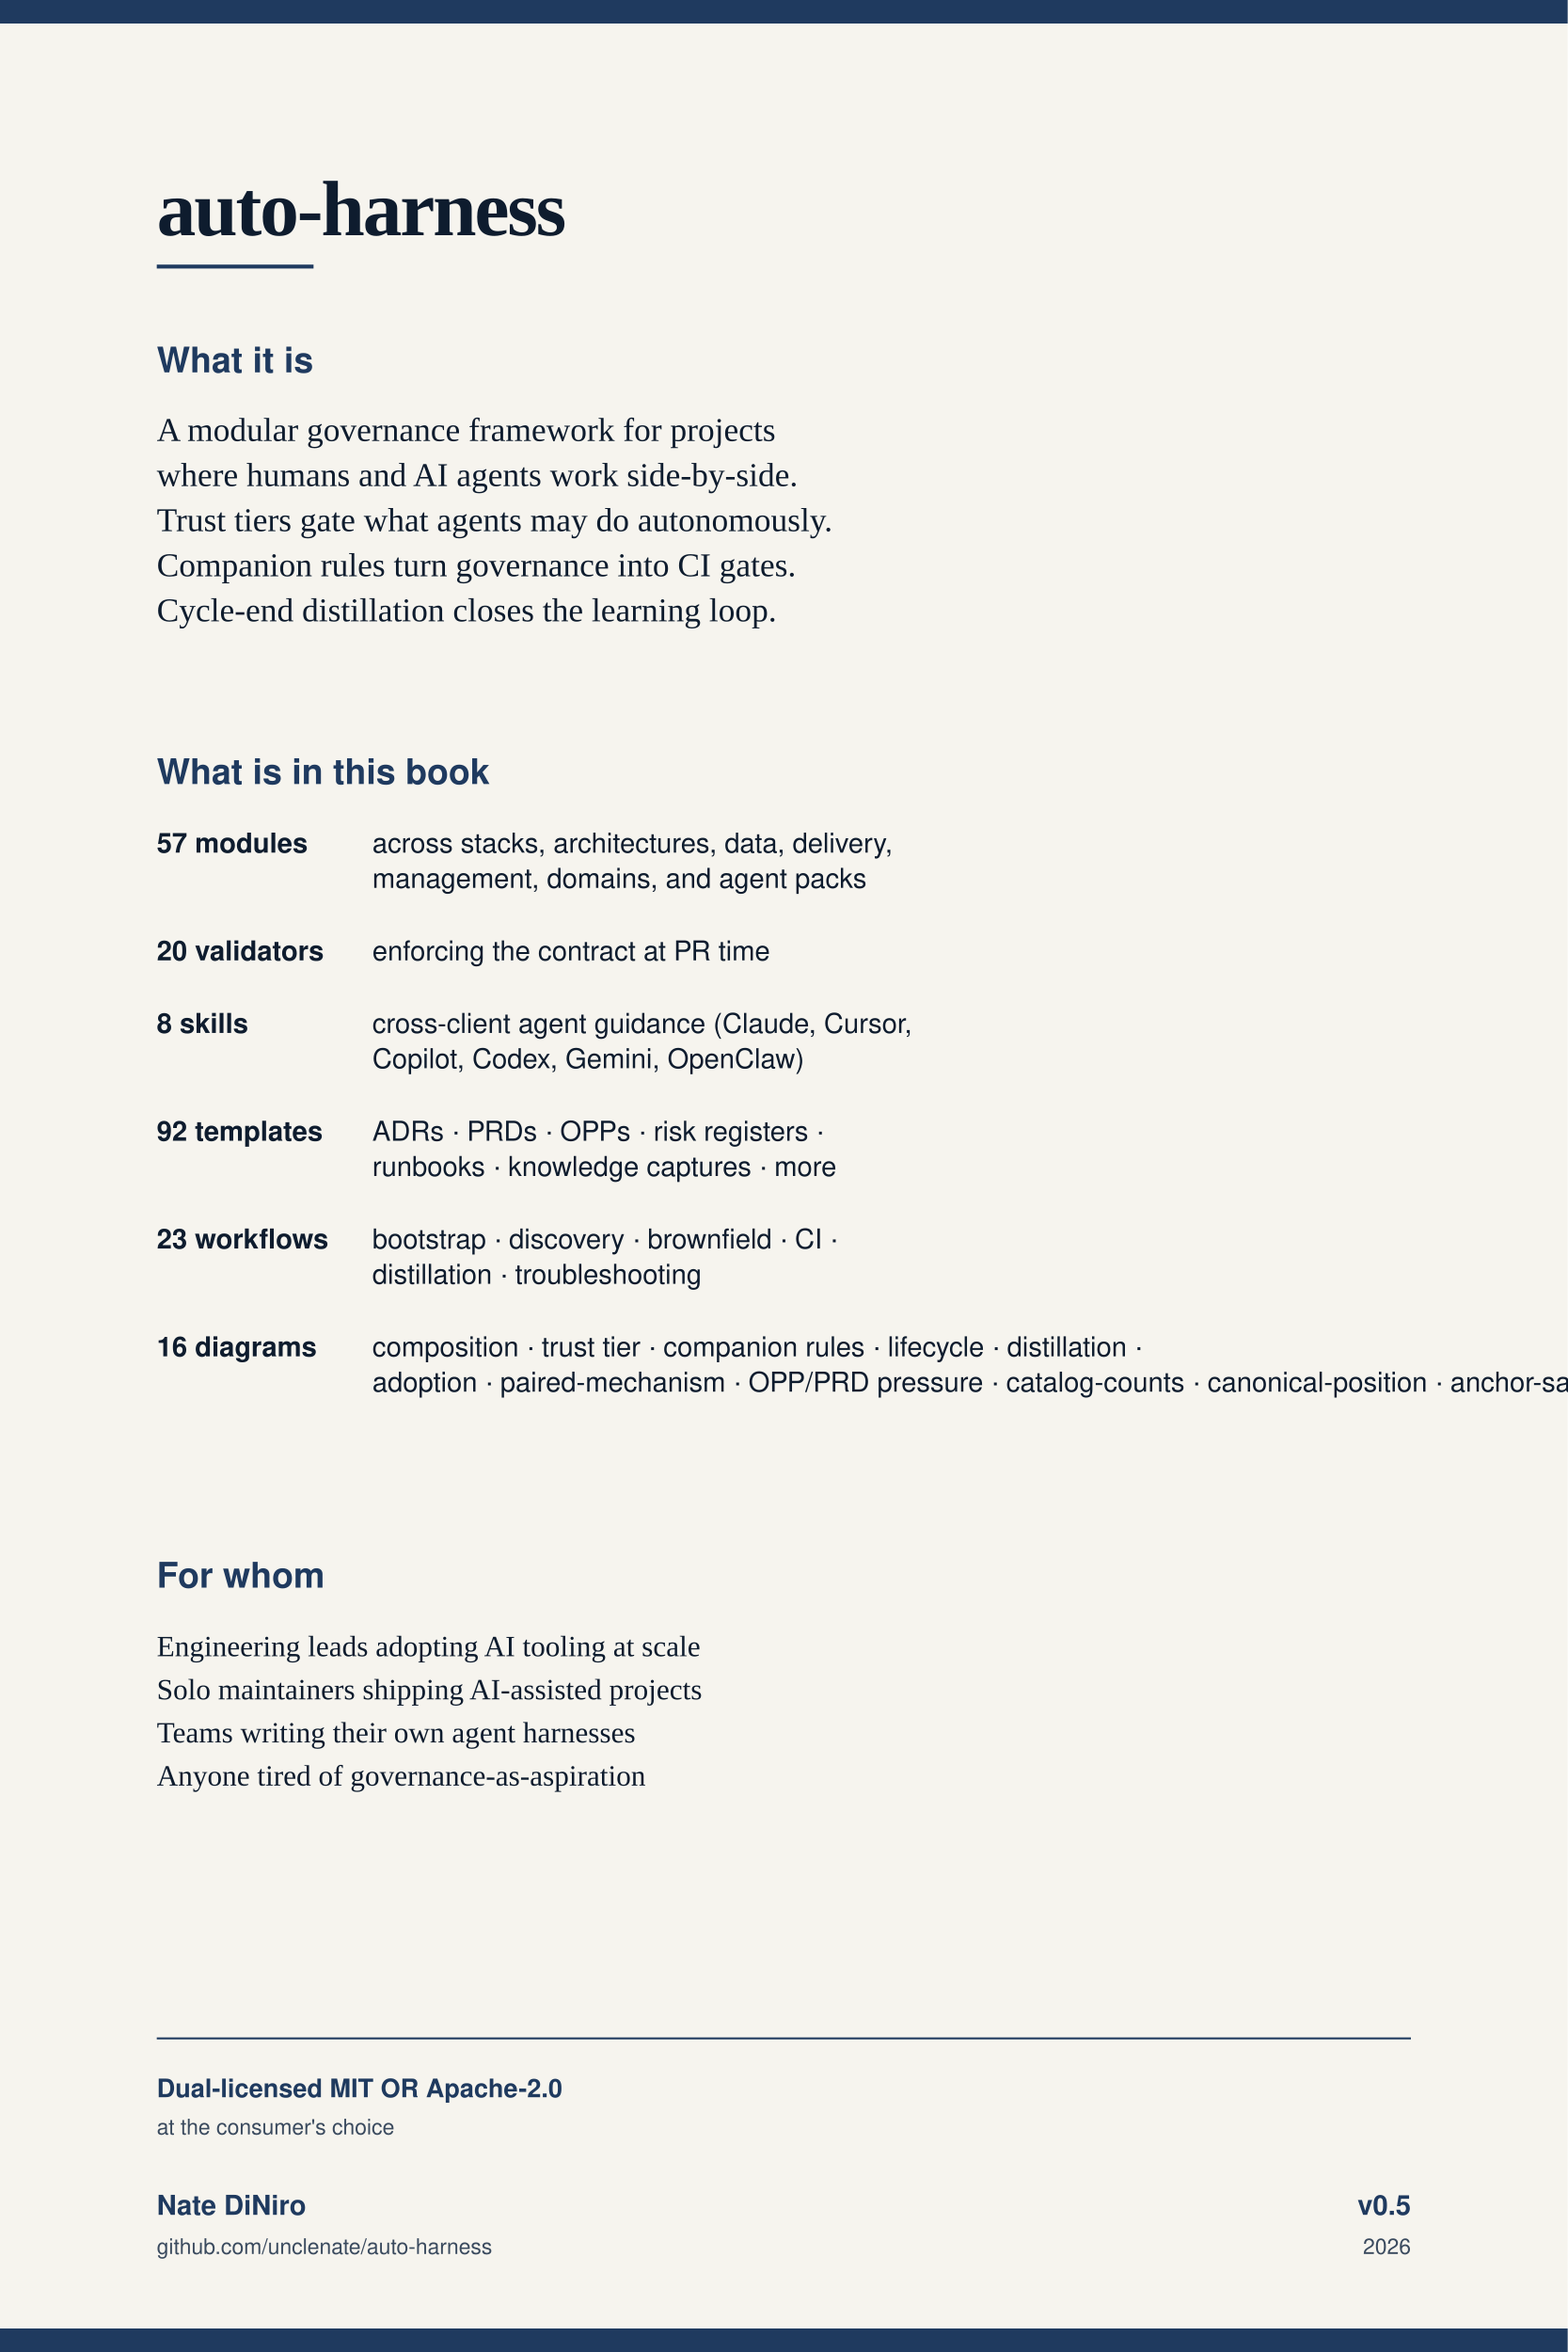
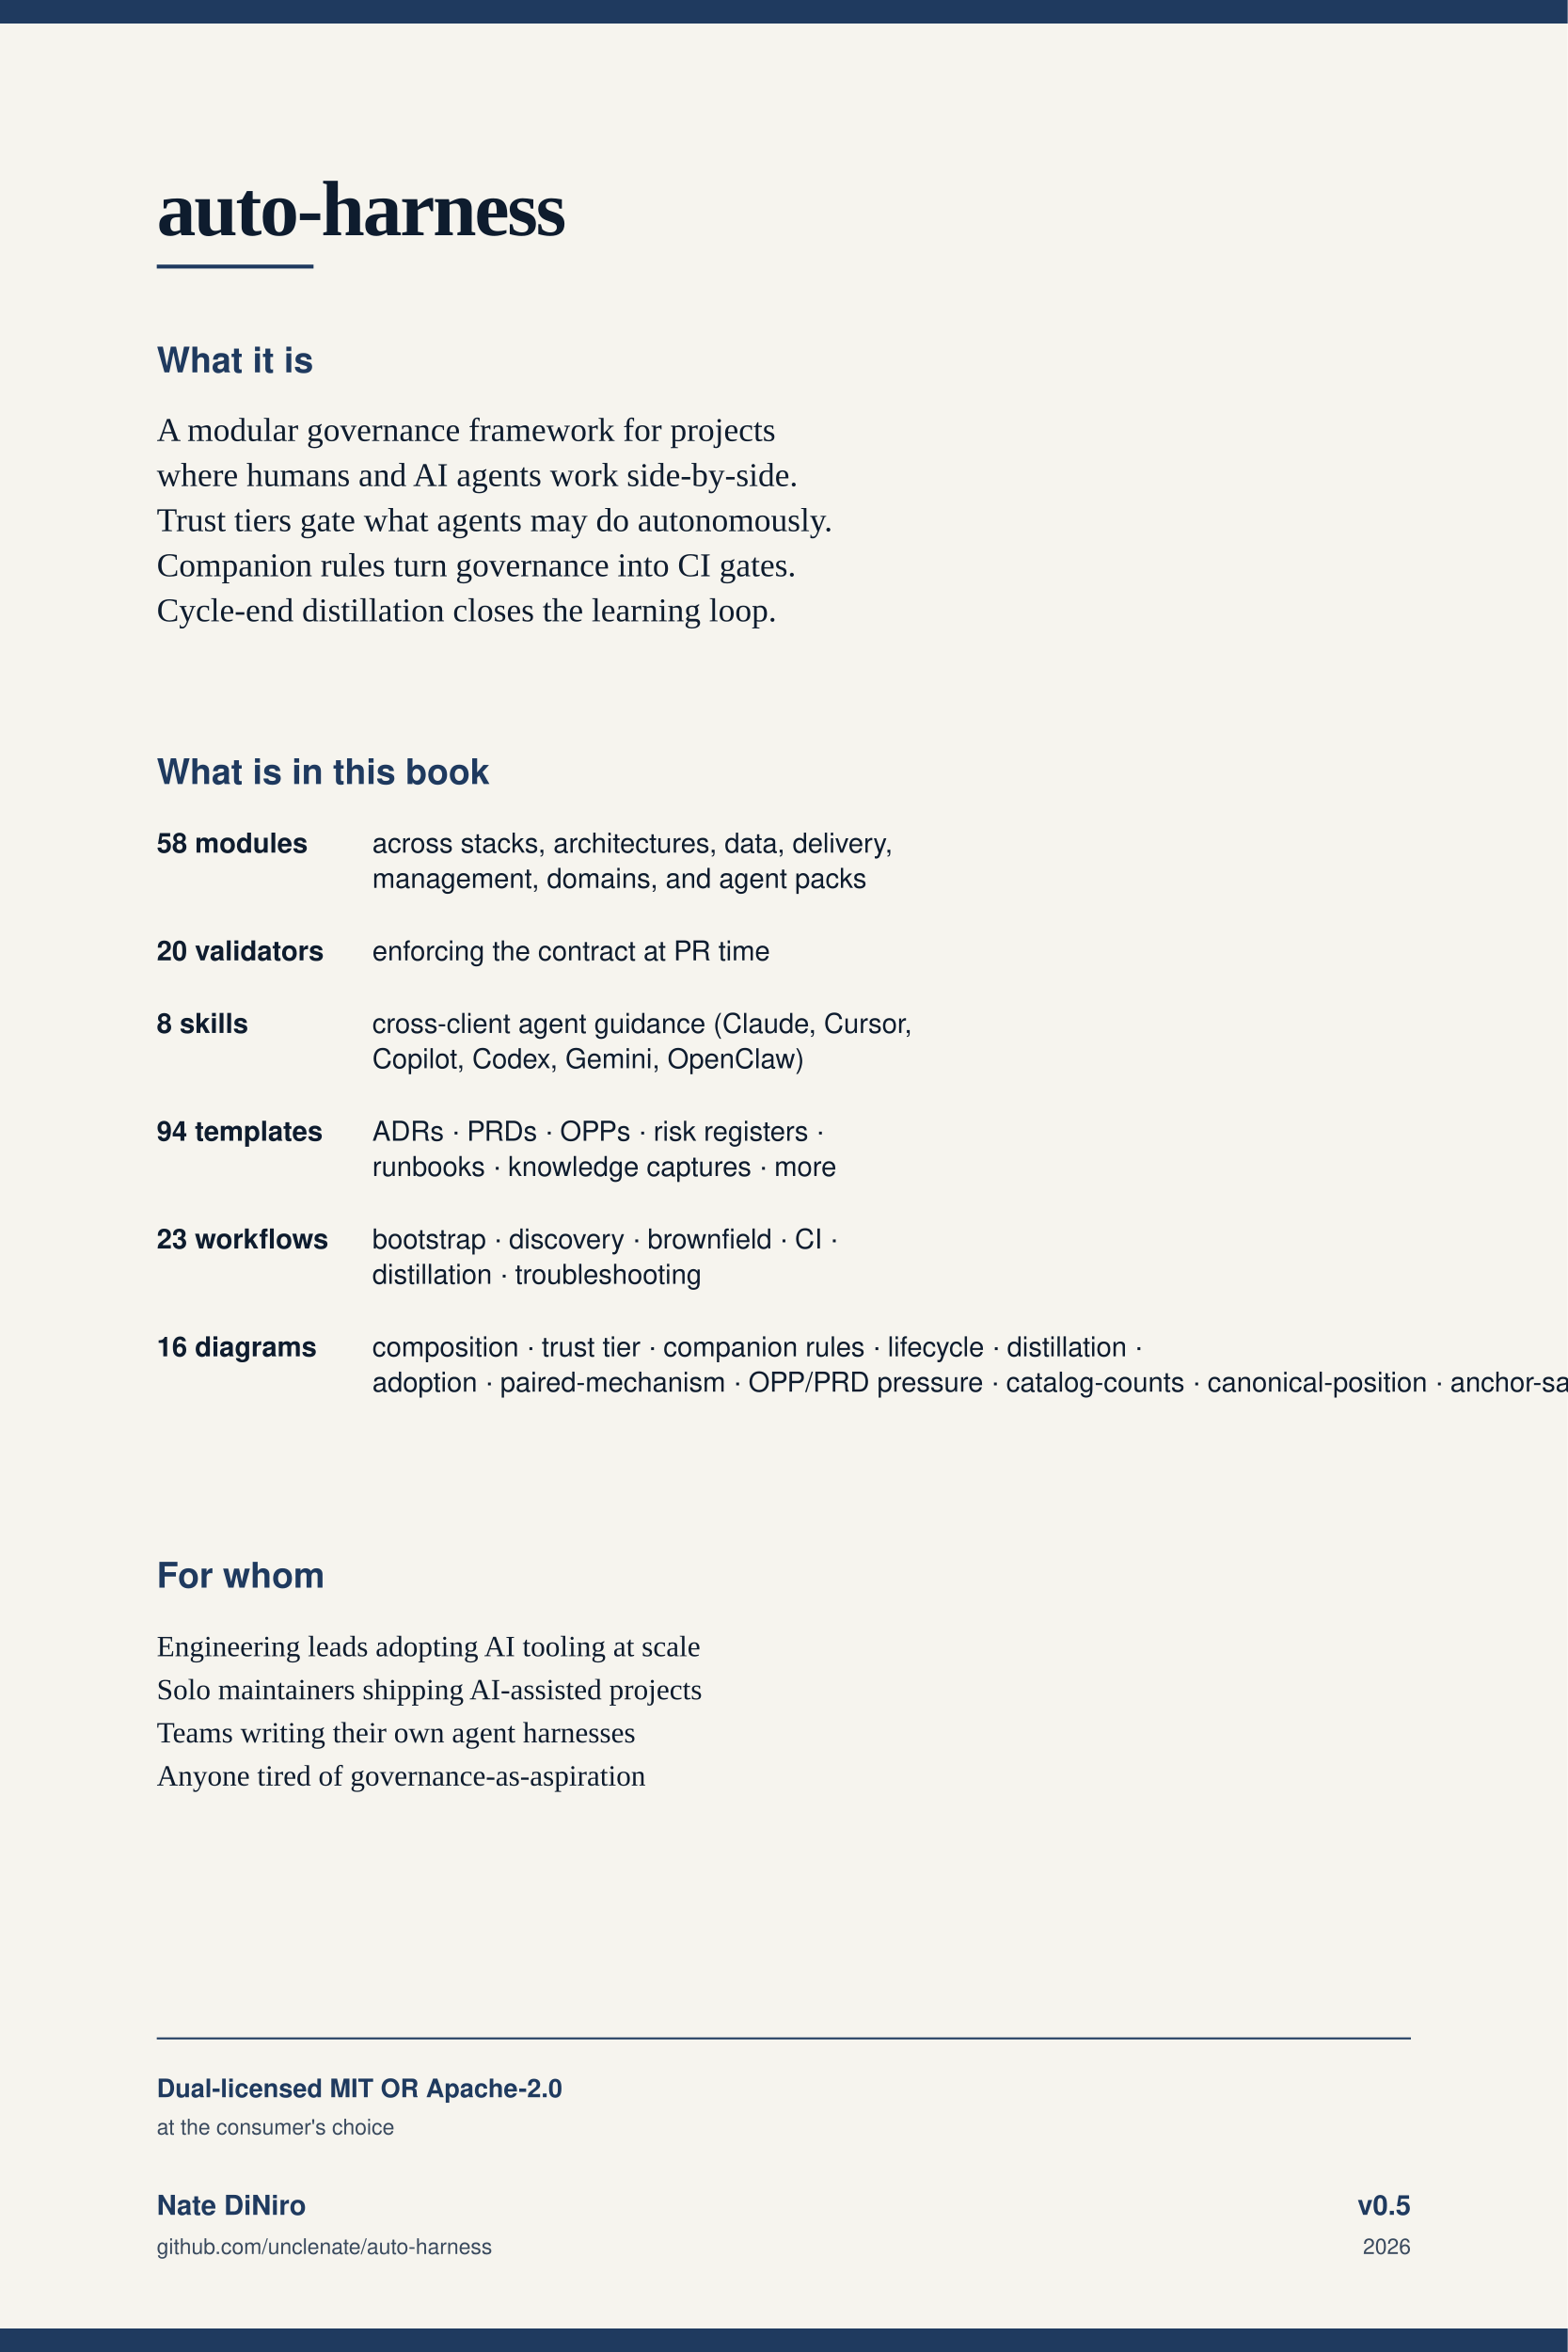
<svg xmlns="http://www.w3.org/2000/svg" viewBox="0 0 1600 2400" width="1600" height="2400">
  <rect width="1600" height="2400" fill="#f6f4ee" />
  <rect x="0" y="0" width="1600" height="24" fill="#1f3a5f" />
  <text x="160" y="240" font-family="Georgia, 'Times New Roman', serif" font-size="80" fill="#0e1c2e" font-weight="700" letter-spacing="-2">auto-harness</text>
  <rect x="160" y="270" width="160" height="4" fill="#1f3a5f" />
  <text x="160" y="380" font-family="Helvetica, Arial, sans-serif" font-size="36" fill="#1f3a5f" font-weight="700">What it is</text>
  <g font-family="Georgia, 'Times New Roman', serif" fill="#0e1c2e" font-size="34">
    <text x="160" y="450">A modular governance framework for projects</text>
    <text x="160" y="496">where humans and AI agents work side-by-side.</text>
    <text x="160" y="542">Trust tiers gate what agents may do autonomously.</text>
    <text x="160" y="588">Companion rules turn governance into CI gates.</text>
    <text x="160" y="634">Cycle-end distillation closes the learning loop.</text>
  </g>
  <text x="160" y="800" font-family="Helvetica, Arial, sans-serif" font-size="36" fill="#1f3a5f" font-weight="700">What is in this book</text>
  <g font-family="Helvetica, Arial, sans-serif" fill="#0e1c2e" font-size="28">
-     <text x="160" y="870" font-weight="600">57 modules</text>
+     <text x="160" y="870" font-weight="600">58 modules</text>
    <text x="380" y="870">across stacks, architectures, data, delivery,</text>
    <text x="380" y="906">management, domains, and agent packs</text>
    <text x="160" y="980" font-weight="600">20 validators</text>
    <text x="380" y="980">enforcing the contract at PR time</text>
    <text x="160" y="1054" font-weight="600">8 skills</text>
    <text x="380" y="1054">cross-client agent guidance (Claude, Cursor,</text>
    <text x="380" y="1090">Copilot, Codex, Gemini, OpenClaw)</text>
-     <text x="160" y="1164" font-weight="600">92 templates</text>
+     <text x="160" y="1164" font-weight="600">94 templates</text>
    <text x="380" y="1164">ADRs · PRDs · OPPs · risk registers ·</text>
    <text x="380" y="1200">runbooks · knowledge captures · more</text>
    <text x="160" y="1274" font-weight="600">23 workflows</text>
    <text x="380" y="1274">bootstrap · discovery · brownfield · CI ·</text>
    <text x="380" y="1310">distillation · troubleshooting</text>
    <text x="160" y="1384" font-weight="600">16 diagrams</text>
    <text x="380" y="1384">composition · trust tier · companion rules · lifecycle · distillation ·</text>
    <text x="380" y="1420">adoption · paired-mechanism · OPP/PRD pressure · catalog-counts · canonical-position · anchor-satellite · healthcare-family</text>
  </g>
  <text x="160" y="1620" font-family="Helvetica, Arial, sans-serif" font-size="36" fill="#1f3a5f" font-weight="700">For whom</text>
  <g font-family="Georgia, 'Times New Roman', serif" fill="#0e1c2e" font-size="30">
    <text x="160" y="1690">Engineering leads adopting AI tooling at scale</text>
    <text x="160" y="1734">Solo maintainers shipping AI-assisted projects</text>
    <text x="160" y="1778">Teams writing their own agent harnesses</text>
    <text x="160" y="1822">Anyone tired of governance-as-aspiration</text>
  </g>
  <line x1="160" y1="2080" x2="1440" y2="2080" stroke="#1f3a5f" stroke-width="2" />
  <g font-family="Helvetica, Arial, sans-serif" fill="#1f3a5f">
    <text x="160" y="2140" font-size="26" font-weight="700">Dual-licensed MIT OR Apache-2.0</text>
    <text x="160" y="2178" font-size="22" fill="#3a4a5e">at the consumer's choice</text>
    <text x="160" y="2260" font-size="28" font-weight="700">Nate DiNiro</text>
    <text x="160" y="2300" font-size="22" fill="#3a4a5e">github.com/unclenate/auto-harness</text>
    <text x="1440" y="2260" font-size="28" text-anchor="end" font-weight="700">v0.5</text>
    <text x="1440" y="2300" font-size="22" text-anchor="end" fill="#3a4a5e">2026</text>
  </g>
  <rect x="0" y="2376" width="1600" height="24" fill="#1f3a5f" />
</svg>
